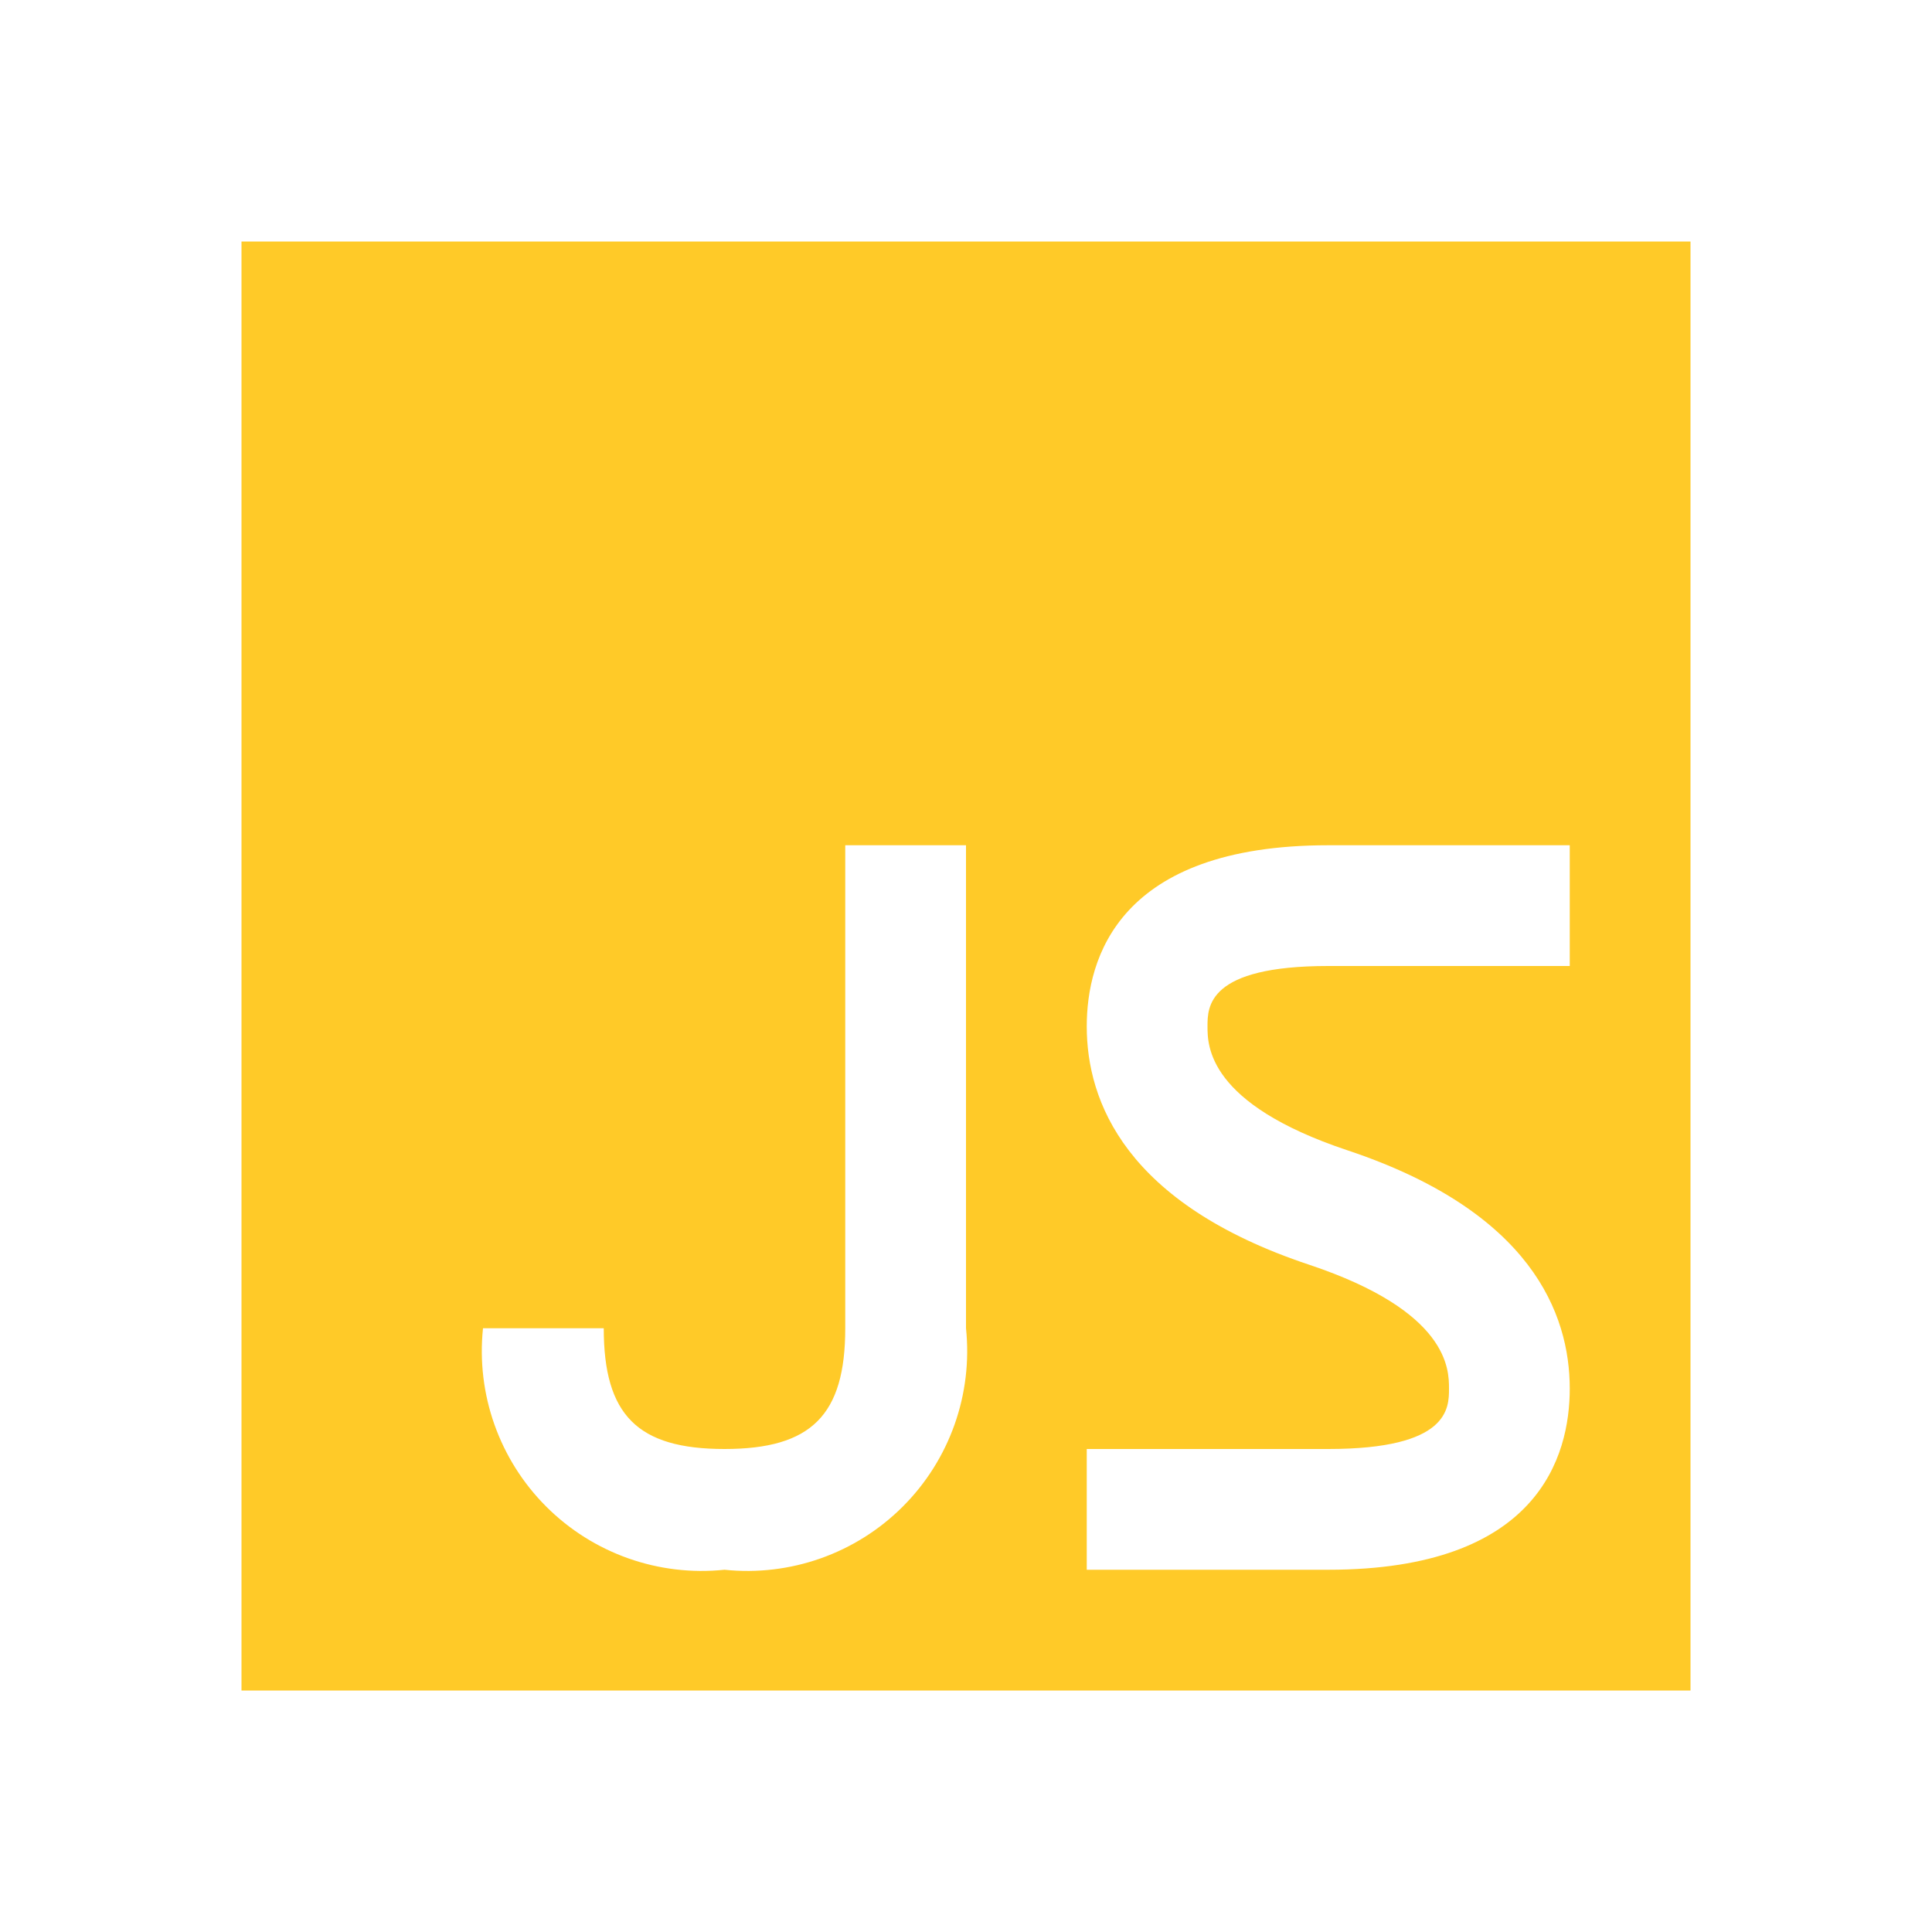
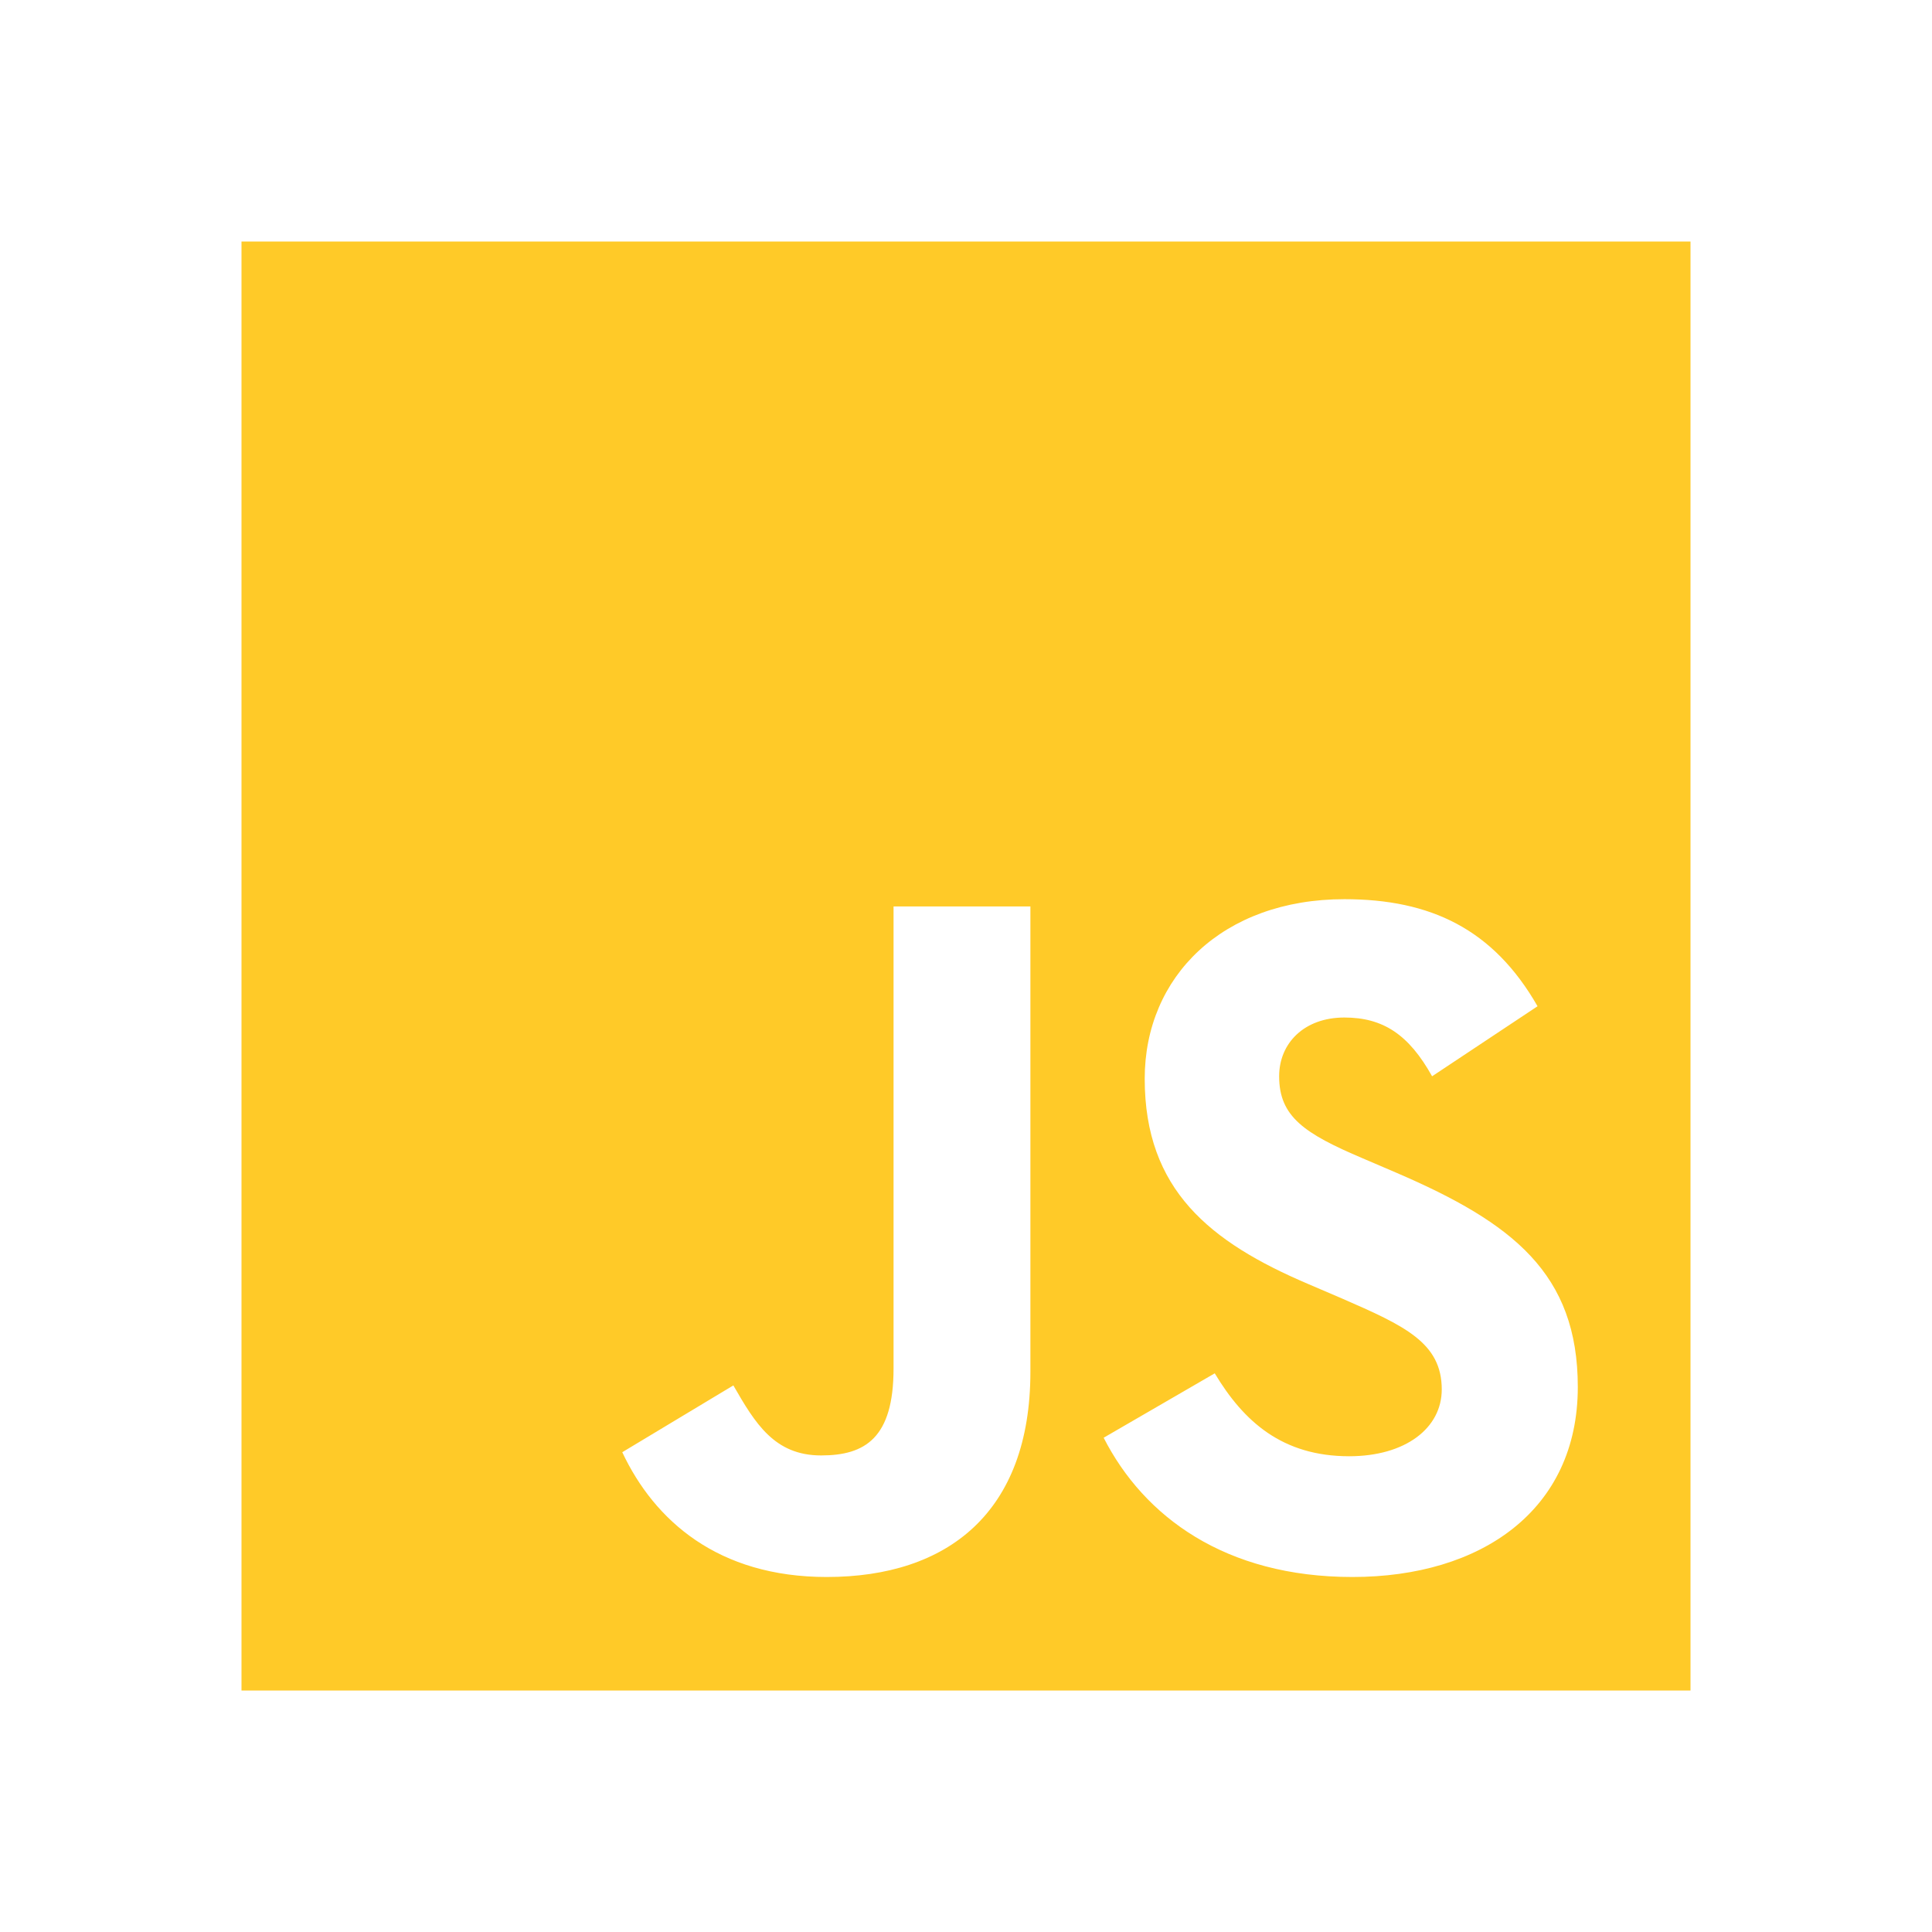
- <svg xmlns="http://www.w3.org/2000/svg" viewBox="0 0 32 32">
-   <path d="M4,4V28H28V4ZM16,22a3.641,3.641,0,0,1-4,4,3.641,3.641,0,0,1-4-4h2c0,1.439.561,2,2,2s2-.561,2-2V14h2Zm10-6H22c-2,0-2,.676-2,1,0,.316,0,1.279,2.316,2.052C25.361,20.066,26,21.759,26,23c0,1.12-.52,3-4,3H18V24h4c2,0,2-.676,2-1,0-.316,0-1.279-2.316-2.052C18.639,19.934,18,18.241,18,17c0-1.12.52-3,4-3h4Z" style="fill: #ffca28" />
+ <svg xmlns="http://www.w3.org/2000/svg" viewBox="0 0 24 24">
+   <path d="M3 3h18v18H3V3m4.73 15.04c.4.85 1.19 1.55 2.54 1.55 1.5 0 2.53-.8 2.53-2.55v-5.78h-1.7V17c0 .86-.35 1.08-.9 1.08-.58 0-.82-.4-1.09-.87l-1.38.83m5.98-.18c.5.98 1.51 1.73 3.09 1.73 1.6 0 2.8-.83 2.8-2.36 0-1.41-.81-2.04-2.25-2.66l-.42-.18c-.73-.31-1.04-.52-1.04-1.02 0-.41.31-.73.81-.73.48 0 .8.21 1.09.73l1.31-.87c-.55-.96-1.33-1.33-2.4-1.33-1.51 0-2.48.96-2.48 2.23 0 1.38.81 2.03 2.03 2.55l.42.18c.78.34 1.24.55 1.24 1.13 0 .48-.45.83-1.15.83-.83 0-1.31-.43-1.67-1.03l-1.38.8z" fill="#ffca28" />
</svg>
